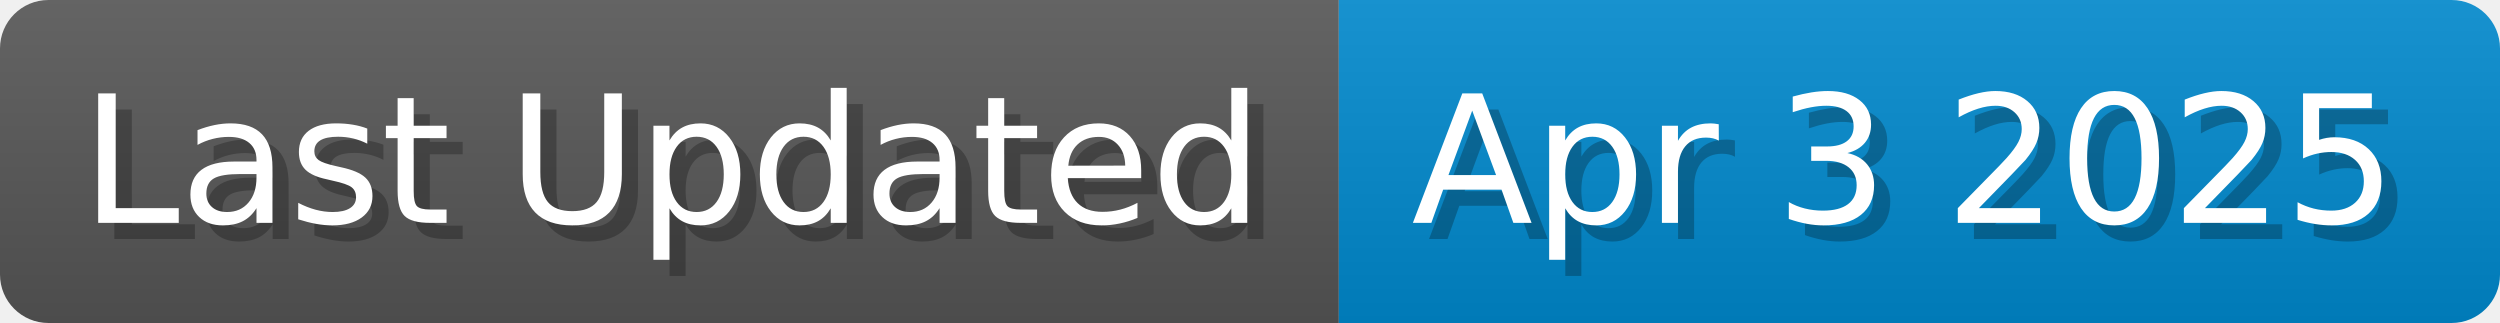
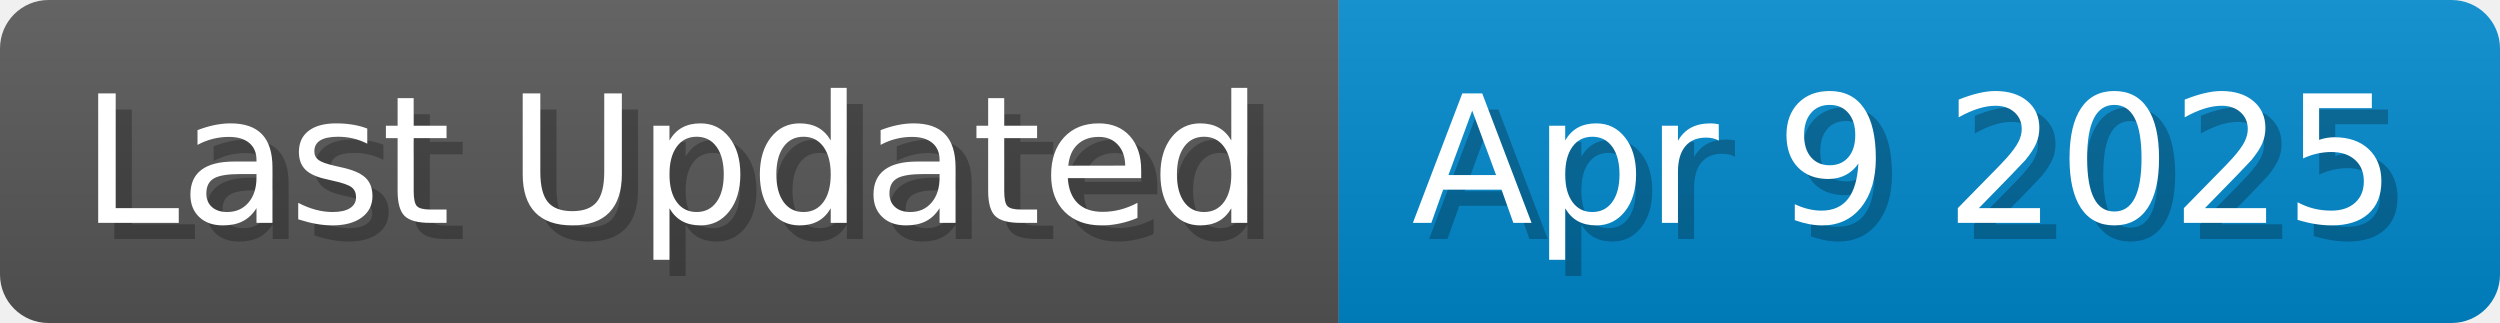
<svg xmlns="http://www.w3.org/2000/svg" width="154.8" height="20" viewBox="0 0 1548 200">
  <linearGradient id="a" x2="0" y2="100%">
    <stop offset="0" stop-opacity=".1" stop-color="#EEE" />
    <stop offset="1" stop-opacity=".1" />
  </linearGradient>
  <mask id="m">
    <rect width="1548" height="200" rx="30" fill="#FFF" />
  </mask>
  <g mask="url(#m)">
    <rect width="829" height="200" fill="#555" />
    <rect width="719" height="200" fill="#08C" x="829" />
    <rect width="1548" height="200" fill="url(#a)" />
  </g>
  <g fill="#fff" text-anchor="start" font-family="Verdana,DejaVu Sans,sans-serif" font-size="110">
    <text x="60" y="148" textLength="729" fill="#000" opacity="0.25">Last Updated</text>
    <text x="50" y="138" textLength="729">Last Updated</text>
-     <text x="884" y="148" textLength="619" fill="#000" opacity="0.25">Apr 3 2025</text>
-     <text x="874" y="138" textLength="619">Apr 3 2025</text>
+     <text x="884" y="148" textLength="619" fill="#000" opacity="0.25">Apr 9 2025</text>
+     <text x="874" y="138" textLength="619">Apr 9 2025</text>
  </g>
</svg>
